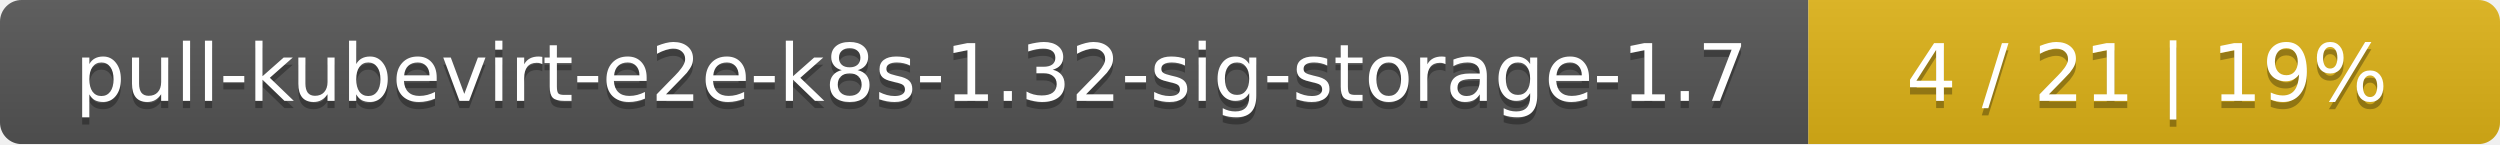
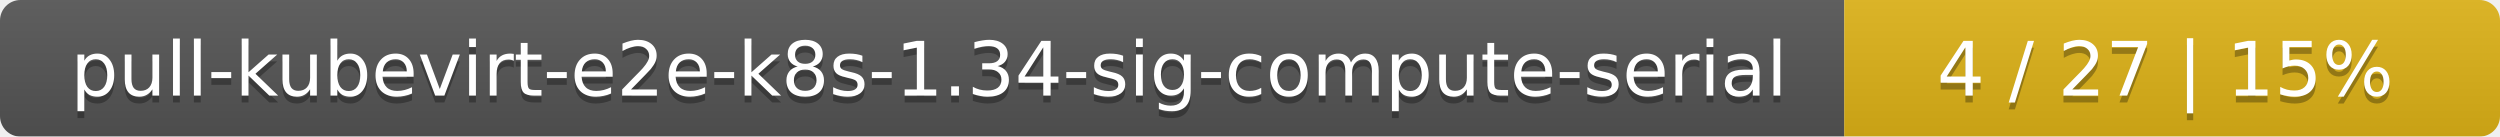
- <svg xmlns="http://www.w3.org/2000/svg" width="347" height="20">
+ <svg xmlns="http://www.w3.org/2000/svg" width="366" height="20">
  <linearGradient id="smooth" x2="0" y2="100%">
    <stop offset="0" stop-color="#bbb" stop-opacity=".1" />
    <stop offset="1" stop-opacity=".1" />
  </linearGradient>
  <mask id="round">
-     <rect width="347" height="20" rx="3" fill="#fff" />
+     <rect width="366" height="20" rx="3" fill="#fff" />
  </mask>
  <g mask="url(#round)">
-     <rect width="251" height="20" fill="#555" />
-     <rect x="251" width="96" height="20" fill="#dfb317" />
-     <rect width="347" height="20" fill="url(#smooth)" />
+     <rect width="270" height="20" fill="#555" />
+     <rect x="270" width="96" height="20" fill="#dfb317" />
+     <rect width="366" height="20" fill="url(#smooth)" />
  </g>
  <g fill="#fff" text-anchor="middle" font-family="DejaVu Sans,Verdana,Geneva,sans-serif" font-size="11">
-     <text x="126.5" y="15" fill="#010101" fill-opacity=".3">pull-kubevirt-e2e-k8s-1.32-sig-storage-1.7</text>
-     <text x="126.5" y="14">pull-kubevirt-e2e-k8s-1.32-sig-storage-1.7</text>
-     <text x="298" y="15" fill="#010101" fill-opacity=".3">4 / 21    |    19%</text>
-     <text x="298" y="14">4 / 21    |    19%</text>
+     <text x="136" y="15" fill="#010101" fill-opacity=".3">pull-kubevirt-e2e-k8s-1.34-sig-compute-serial</text>
+     <text x="136" y="14">pull-kubevirt-e2e-k8s-1.34-sig-compute-serial</text>
+     <text x="317" y="15" fill="#010101" fill-opacity=".3">4 / 27    |    15%</text>
+     <text x="317" y="14">4 / 27    |    15%</text>
  </g>
</svg>
